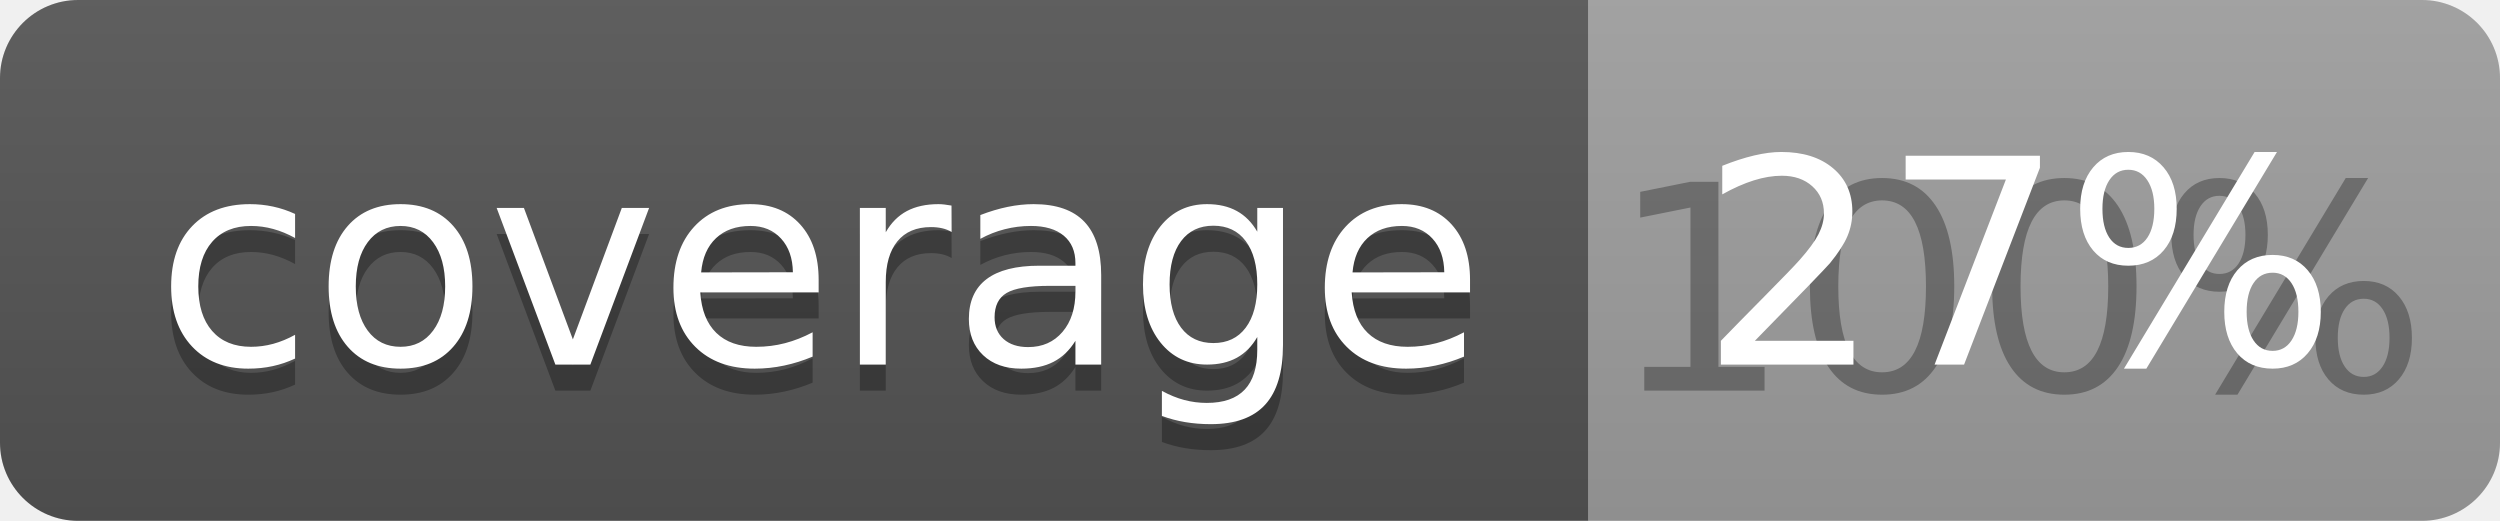
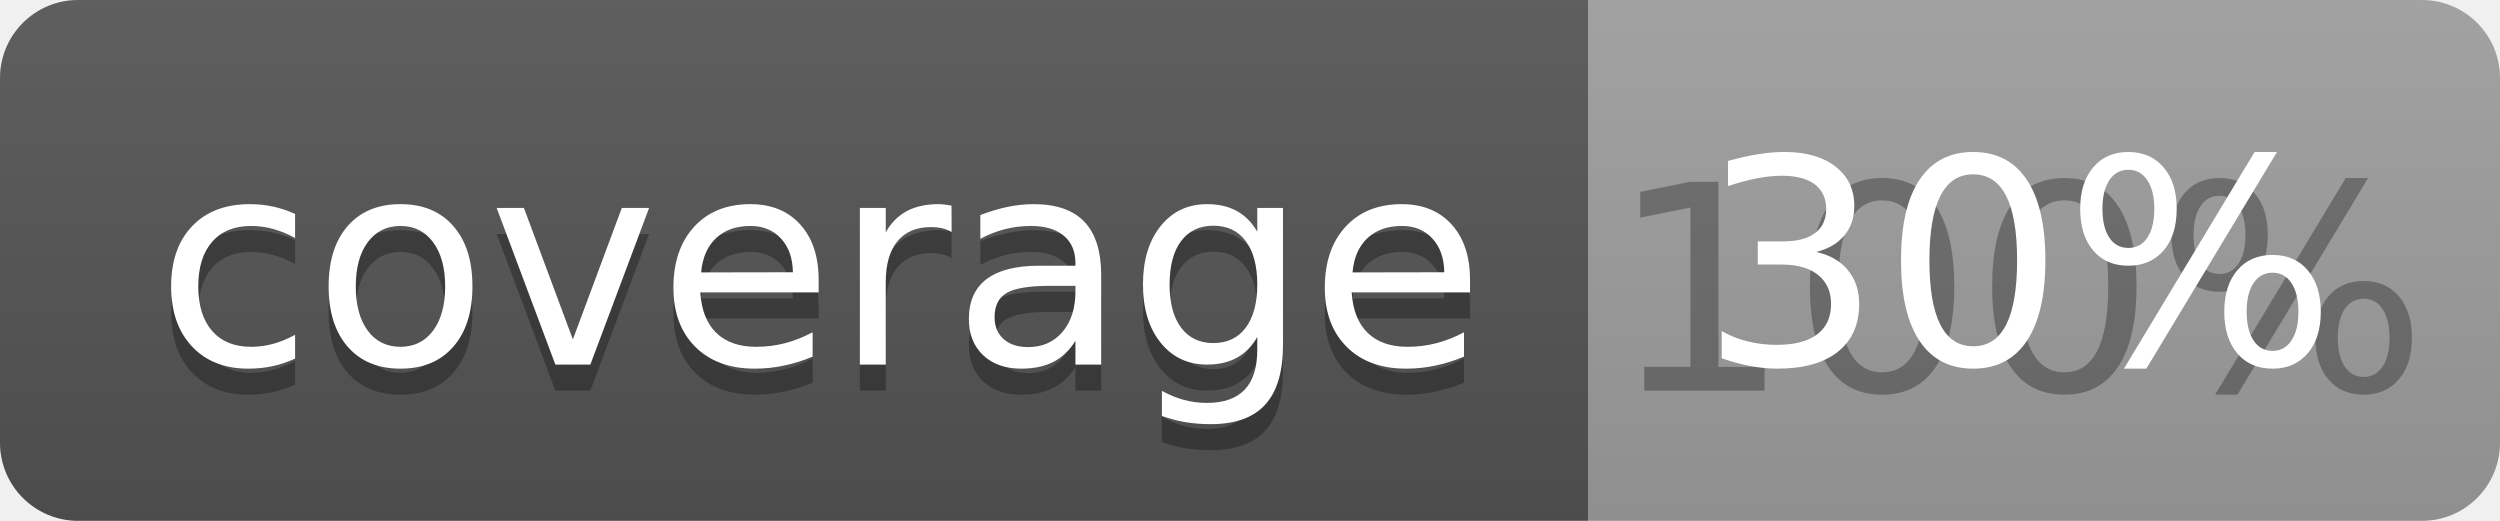
<svg xmlns="http://www.w3.org/2000/svg" width="96" height="20">
  <linearGradient id="b" x2="0" y2="100%">
    <stop offset="0" stop-color="#bbb" stop-opacity=".1" />
    <stop offset="1" stop-opacity=".1" />
  </linearGradient>
  <clipPath id="a">
    <rect width="96" height="20" rx="3" fill="#fff" />
  </clipPath>
  <g clip-path="url(#a)">
    <path fill="#555" d="M0 0h61v20H0z" />
    <path fill="#9F9F9F" d="M61 0h35v20H61z" />
    <path fill="url(#b)" d="M0 0h96v20H0z" />
  </g>
  <g fill="#fff" text-anchor="middle" font-family="DejaVu Sans,Verdana,Geneva,sans-serif" font-size="110">
    <text x="315" y="150" fill="#010101" fill-opacity=".3" transform="scale(.1)" textLength="510">coverage</text>
    <text x="315" y="140" transform="scale(.1)" textLength="510">coverage</text>
    <text x="775" y="150" fill="#010101" fill-opacity=".3" transform="scale(.1)" textLength="250">100%</text>
-     <text x="775" y="140" transform="scale(.1)" textLength="250">27%</text>
+     <text x="775" y="140" transform="scale(.1)" textLength="250">30%</text>
  </g>
</svg>
